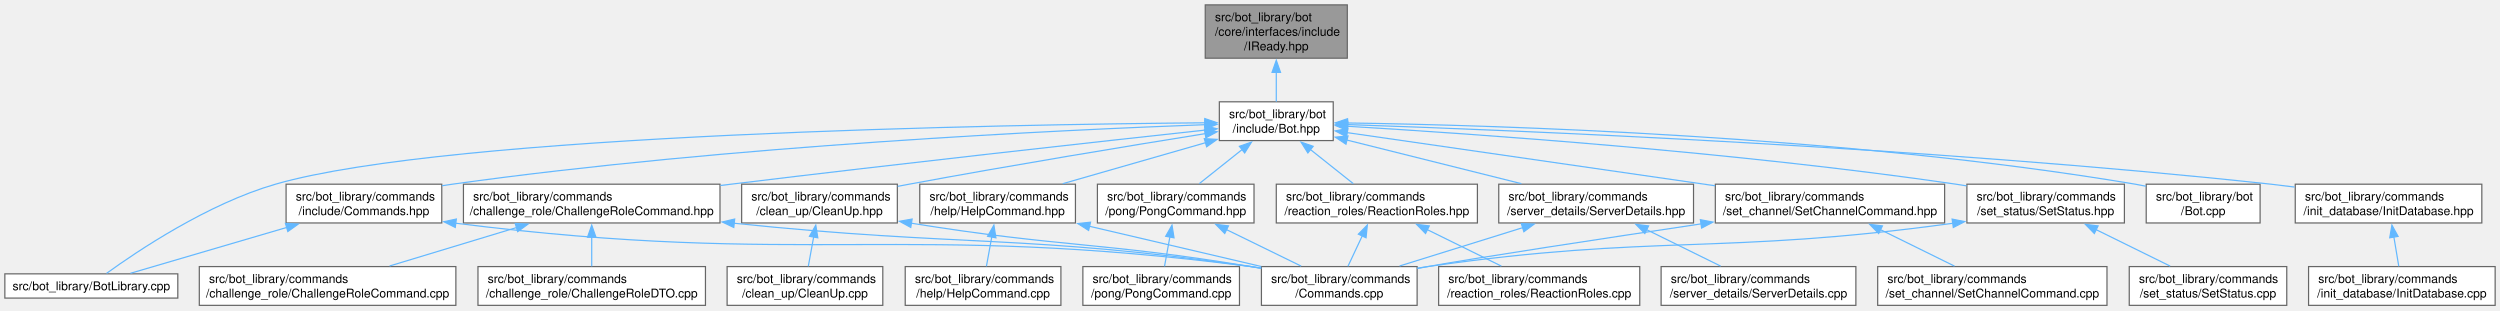
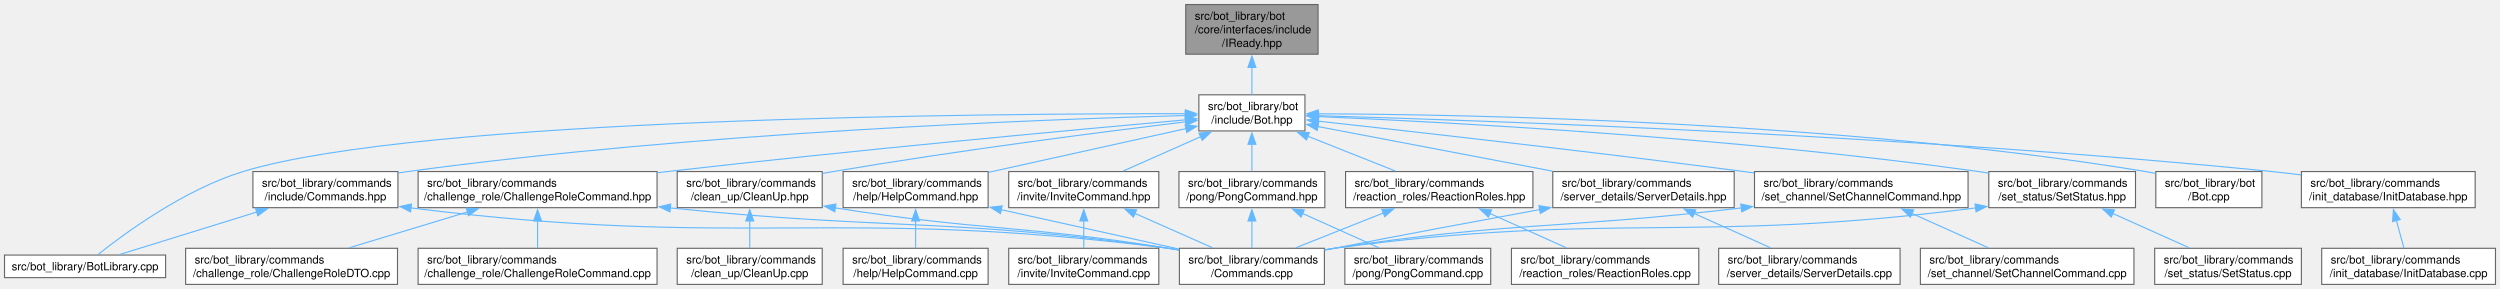
- <svg xmlns="http://www.w3.org/2000/svg" xmlns:xlink="http://www.w3.org/1999/xlink" width="2063pt" height="256pt" viewBox="0.00 0.00 2063.38 256.00">
+ <svg xmlns="http://www.w3.org/2000/svg" xmlns:xlink="http://www.w3.org/1999/xlink" width="2215pt" height="256pt" viewBox="0.00 0.00 2215.38 256.00">
  <g id="graph0" class="graph" transform="scale(1 1) rotate(0) translate(4 252)">
    <g id="Node000001" class="node">
      <g id="a_Node000001">
        <a xlink:title=" ">
-           <polygon fill="#999999" stroke="#666666" points="1108,-248 990.75,-248 990.75,-204 1108,-204 1108,-248" />
-           <text text-anchor="start" x="998.75" y="-234.5" font-family="Helvetica,sans-Serif" font-size="10.00">src/bot_library/bot</text>
-           <text text-anchor="start" x="998.75" y="-222.5" font-family="Helvetica,sans-Serif" font-size="10.00">/core/interfaces/include</text>
-           <text text-anchor="middle" x="1049.38" y="-210.5" font-family="Helvetica,sans-Serif" font-size="10.00">/IReady.hpp</text>
+           <polygon fill="#999999" stroke="#666666" points="1164,-248 1046.75,-248 1046.75,-204 1164,-204 1164,-248" />
+           <text text-anchor="start" x="1054.75" y="-234.5" font-family="Helvetica,sans-Serif" font-size="10.00">src/bot_library/bot</text>
+           <text text-anchor="start" x="1054.75" y="-222.5" font-family="Helvetica,sans-Serif" font-size="10.00">/core/interfaces/include</text>
+           <text text-anchor="middle" x="1105.38" y="-210.5" font-family="Helvetica,sans-Serif" font-size="10.00">/IReady.hpp</text>
        </a>
      </g>
    </g>
    <g id="Node000002" class="node">
      <g id="a_Node000002">
        <a xlink:href="Bot_8hpp.html" target="_top" xlink:title=" ">
-           <polygon fill="white" stroke="#666666" points="1096.38,-168 1002.38,-168 1002.38,-136 1096.38,-136 1096.38,-168" />
-           <text text-anchor="start" x="1010.38" y="-154.5" font-family="Helvetica,sans-Serif" font-size="10.00">src/bot_library/bot</text>
-           <text text-anchor="middle" x="1049.38" y="-142.5" font-family="Helvetica,sans-Serif" font-size="10.00">/include/Bot.hpp</text>
+           <polygon fill="white" stroke="#666666" points="1152.38,-168 1058.38,-168 1058.38,-136 1152.38,-136 1152.38,-168" />
+           <text text-anchor="start" x="1066.38" y="-154.5" font-family="Helvetica,sans-Serif" font-size="10.00">src/bot_library/bot</text>
+           <text text-anchor="middle" x="1105.38" y="-142.5" font-family="Helvetica,sans-Serif" font-size="10.00">/include/Bot.hpp</text>
        </a>
      </g>
    </g>
    <g id="edge1_Node000001_Node000002" class="edge">
      <g id="a_edge1_Node000001_Node000002">
        <a xlink:title=" ">
-           <path fill="none" stroke="#63b8ff" d="M1049.38,-192.53C1049.38,-184.02 1049.38,-175.24 1049.38,-168.13" />
-           <polygon fill="#63b8ff" stroke="#63b8ff" points="1045.88,-192.27 1049.38,-202.27 1052.88,-192.27 1045.88,-192.27" />
+           <path fill="none" stroke="#63b8ff" d="M1105.38,-192.53C1105.38,-184.02 1105.38,-175.24 1105.38,-168.13" />
+           <polygon fill="#63b8ff" stroke="#63b8ff" points="1101.88,-192.27 1105.38,-202.27 1108.88,-192.27 1101.88,-192.27" />
        </a>
      </g>
    </g>
    <g id="Node000003" class="node">
      <g id="a_Node000003">
        <a xlink:href="BotLibrary_8cpp.html" target="_top" xlink:title=" ">
          <polygon fill="white" stroke="#666666" points="142.75,-26 0,-26 0,-6 142.75,-6 142.75,-26" />
          <text text-anchor="middle" x="71.38" y="-12.5" font-family="Helvetica,sans-Serif" font-size="10.00">src/bot_library/BotLibrary.cpp</text>
        </a>
      </g>
    </g>
    <g id="edge2_Node000002_Node000003" class="edge">
      <g id="a_edge2_Node000002_Node000003">
        <a xlink:title=" ">
-           <path fill="none" stroke="#63b8ff" d="M990.62,-150.68C826.82,-149.27 367.63,-141.6 223.38,-100 167.33,-83.84 108.94,-44.51 83.94,-26.4" />
-           <polygon fill="#63b8ff" stroke="#63b8ff" points="990.36,-154.18 1000.39,-150.76 990.41,-147.18 990.36,-154.18" />
+           <path fill="none" stroke="#63b8ff" d="M1046.52,-151.26C873.39,-151.47 368.18,-147.83 211.38,-100 158.94,-84.01 105.58,-44.59 82.81,-26.43" />
+           <polygon fill="#63b8ff" stroke="#63b8ff" points="1046.41,-154.76 1056.41,-151.25 1046.4,-147.76 1046.41,-154.76" />
        </a>
      </g>
    </g>
    <g id="Node000004" class="node">
      <g id="a_Node000004">
        <a xlink:href="Bot_8cpp.html" target="_top" xlink:title=" ">
-           <polygon fill="white" stroke="#666666" points="1861.38,-100 1767.38,-100 1767.38,-68 1861.38,-68 1861.38,-100" />
-           <text text-anchor="start" x="1775.38" y="-86.5" font-family="Helvetica,sans-Serif" font-size="10.00">src/bot_library/bot</text>
-           <text text-anchor="middle" x="1814.38" y="-74.5" font-family="Helvetica,sans-Serif" font-size="10.00">/Bot.cpp</text>
+           <polygon fill="white" stroke="#666666" points="2000.38,-100 1906.38,-100 1906.38,-68 2000.38,-68 2000.38,-100" />
+           <text text-anchor="start" x="1914.38" y="-86.5" font-family="Helvetica,sans-Serif" font-size="10.00">src/bot_library/bot</text>
+           <text text-anchor="middle" x="1953.38" y="-74.5" font-family="Helvetica,sans-Serif" font-size="10.00">/Bot.cpp</text>
        </a>
      </g>
    </g>
    <g id="edge3_Node000002_Node000004" class="edge">
      <g id="a_edge3_Node000002_Node000004">
        <a xlink:title=" ">
-           <path fill="none" stroke="#63b8ff" d="M1107.88,-150.54C1229.74,-148.75 1519.35,-140.23 1758.38,-100 1761.25,-99.52 1764.2,-98.95 1767.16,-98.32" />
-           <polygon fill="#63b8ff" stroke="#63b8ff" points="1108.08,-147.03 1098.13,-150.67 1108.18,-154.03 1108.08,-147.03" />
+           <path fill="none" stroke="#63b8ff" d="M1164,-151.16C1295.93,-150.68 1625.84,-144.66 1897.38,-100 1900.26,-99.53 1903.2,-98.97 1906.16,-98.35" />
+           <polygon fill="#63b8ff" stroke="#63b8ff" points="1164.11,-147.66 1154.12,-151.19 1164.13,-154.66 1164.11,-147.66" />
        </a>
      </g>
    </g>
    <g id="Node000005" class="node">
      <g id="a_Node000005">
        <a xlink:href="ChallengeRoleCommand_8hpp.html" target="_top" xlink:title=" ">
-           <polygon fill="white" stroke="#666666" points="590.25,-100 378.5,-100 378.5,-68 590.25,-68 590.25,-100" />
-           <text text-anchor="start" x="386.5" y="-86.5" font-family="Helvetica,sans-Serif" font-size="10.00">src/bot_library/commands</text>
-           <text text-anchor="middle" x="484.38" y="-74.5" font-family="Helvetica,sans-Serif" font-size="10.00">/challenge_role/ChallengeRoleCommand.hpp</text>
+           <polygon fill="white" stroke="#666666" points="578.25,-100 366.5,-100 366.5,-68 578.25,-68 578.25,-100" />
+           <text text-anchor="start" x="374.5" y="-86.5" font-family="Helvetica,sans-Serif" font-size="10.00">src/bot_library/commands</text>
+           <text text-anchor="middle" x="472.38" y="-74.5" font-family="Helvetica,sans-Serif" font-size="10.00">/challenge_role/ChallengeRoleCommand.hpp</text>
        </a>
      </g>
    </g>
    <g id="edge4_Node000002_Node000005" class="edge">
      <g id="a_edge4_Node000002_Node000005">
        <a xlink:title=" ">
-           <path fill="none" stroke="#63b8ff" d="M990.71,-144.67C904.78,-135.33 739.66,-117.1 599.38,-100 596.48,-99.65 593.54,-99.29 590.57,-98.92" />
-           <polygon fill="#63b8ff" stroke="#63b8ff" points="990.23,-148.14 1000.54,-145.74 990.98,-141.18 990.23,-148.14" />
+           <path fill="none" stroke="#63b8ff" d="M1046.99,-145.86C951,-137.27 753.88,-119.05 587.38,-100 584.47,-99.67 581.53,-99.33 578.57,-98.98" />
+           <polygon fill="#63b8ff" stroke="#63b8ff" points="1046.4,-149.32 1056.68,-146.72 1047.03,-142.35 1046.4,-149.32" />
        </a>
      </g>
    </g>
    <g id="Node000009" class="node">
      <g id="a_Node000009">
        <a xlink:href="CleanUp_8hpp.html" target="_top" xlink:title=" ">
-           <polygon fill="white" stroke="#666666" points="736.62,-100 608.12,-100 608.12,-68 736.62,-68 736.62,-100" />
-           <text text-anchor="start" x="616.12" y="-86.5" font-family="Helvetica,sans-Serif" font-size="10.00">src/bot_library/commands</text>
-           <text text-anchor="middle" x="672.38" y="-74.5" font-family="Helvetica,sans-Serif" font-size="10.00">/clean_up/CleanUp.hpp</text>
+           <polygon fill="white" stroke="#666666" points="724.62,-100 596.12,-100 596.12,-68 724.62,-68 724.62,-100" />
+           <text text-anchor="start" x="604.12" y="-86.5" font-family="Helvetica,sans-Serif" font-size="10.00">src/bot_library/commands</text>
+           <text text-anchor="middle" x="660.38" y="-74.5" font-family="Helvetica,sans-Serif" font-size="10.00">/clean_up/CleanUp.hpp</text>
        </a>
      </g>
    </g>
    <g id="edge8_Node000002_Node000009" class="edge">
      <g id="a_edge8_Node000002_Node000009">
        <a xlink:title=" ">
-           <path fill="none" stroke="#63b8ff" d="M990.72,-141.72C929.61,-131.91 831.13,-115.72 746.38,-100 743.28,-99.43 740.12,-98.83 736.92,-98.22" />
-           <polygon fill="#63b8ff" stroke="#63b8ff" points="990.13,-145.17 1000.56,-143.3 991.24,-138.26 990.13,-145.17" />
+           <path fill="none" stroke="#63b8ff" d="M1046.82,-144.11C973.55,-135.23 844.35,-118.69 734.38,-100 731.27,-99.47 728.1,-98.91 724.9,-98.33" />
+           <polygon fill="#63b8ff" stroke="#63b8ff" points="1046.23,-147.57 1056.58,-145.29 1047.07,-140.62 1046.23,-147.57" />
        </a>
      </g>
    </g>
    <g id="Node000011" class="node">
      <g id="a_Node000011">
        <a xlink:href="HelpCommand_8hpp.html" target="_top" xlink:title=" ">
-           <polygon fill="white" stroke="#666666" points="883.62,-100 755.12,-100 755.12,-68 883.62,-68 883.62,-100" />
-           <text text-anchor="start" x="763.12" y="-86.5" font-family="Helvetica,sans-Serif" font-size="10.00">src/bot_library/commands</text>
-           <text text-anchor="middle" x="819.38" y="-74.5" font-family="Helvetica,sans-Serif" font-size="10.00">/help/HelpCommand.hpp</text>
+           <polygon fill="white" stroke="#666666" points="871.62,-100 743.12,-100 743.12,-68 871.62,-68 871.62,-100" />
+           <text text-anchor="start" x="751.12" y="-86.5" font-family="Helvetica,sans-Serif" font-size="10.00">src/bot_library/commands</text>
+           <text text-anchor="middle" x="807.38" y="-74.5" font-family="Helvetica,sans-Serif" font-size="10.00">/help/HelpCommand.hpp</text>
        </a>
      </g>
    </g>
    <g id="edge11_Node000002_Node000011" class="edge">
      <g id="a_edge11_Node000002_Node000011">
        <a xlink:title=" ">
-           <path fill="none" stroke="#63b8ff" d="M991.09,-134.27C954.82,-123.87 908.52,-110.58 873.14,-100.43" />
-           <polygon fill="#63b8ff" stroke="#63b8ff" points="989.97,-137.59 1000.54,-136.99 991.9,-130.86 989.97,-137.59" />
+           <path fill="none" stroke="#63b8ff" d="M1047.14,-138.1C996.84,-126.96 924.23,-110.88 872.11,-99.34" />
+           <polygon fill="#63b8ff" stroke="#63b8ff" points="1046.16,-141.47 1056.68,-140.21 1047.67,-134.64 1046.16,-141.47" />
        </a>
      </g>
    </g>
    <g id="Node000013" class="node">
      <g id="a_Node000013">
        <a xlink:href="Commands_8hpp.html" target="_top" xlink:title=" ">
-           <polygon fill="white" stroke="#666666" points="360.62,-100 232.12,-100 232.12,-68 360.62,-68 360.62,-100" />
-           <text text-anchor="start" x="240.12" y="-86.5" font-family="Helvetica,sans-Serif" font-size="10.00">src/bot_library/commands</text>
-           <text text-anchor="middle" x="296.38" y="-74.5" font-family="Helvetica,sans-Serif" font-size="10.00">/include/Commands.hpp</text>
+           <polygon fill="white" stroke="#666666" points="348.62,-100 220.12,-100 220.12,-68 348.62,-68 348.62,-100" />
+           <text text-anchor="start" x="228.12" y="-86.5" font-family="Helvetica,sans-Serif" font-size="10.00">src/bot_library/commands</text>
+           <text text-anchor="middle" x="284.38" y="-74.5" font-family="Helvetica,sans-Serif" font-size="10.00">/include/Commands.hpp</text>
        </a>
      </g>
    </g>
    <g id="edge14_Node000002_Node000013" class="edge">
      <g id="a_edge14_Node000002_Node000013">
        <a xlink:title=" ">
-           <path fill="none" stroke="#63b8ff" d="M990.9,-149.13C872.9,-144.81 598.02,-131.93 369.38,-100 366.56,-99.61 363.68,-99.17 360.78,-98.7" />
-           <polygon fill="#63b8ff" stroke="#63b8ff" points="990.53,-152.62 1000.65,-149.48 990.78,-145.63 990.53,-152.62" />
+           <path fill="none" stroke="#63b8ff" d="M1046.57,-149.68C920,-146.25 612.51,-134.75 357.38,-100 354.55,-99.62 351.68,-99.19 348.78,-98.72" />
+           <polygon fill="#63b8ff" stroke="#63b8ff" points="1046.29,-153.17 1056.38,-149.94 1046.48,-146.18 1046.29,-153.17" />
        </a>
      </g>
    </g>
    <g id="Node000014" class="node">
      <g id="a_Node000014">
        <a xlink:href="InitDatabase_8hpp.html" target="_top" xlink:title=" ">
-           <polygon fill="white" stroke="#666666" points="2044.38,-100 1890.38,-100 1890.38,-68 2044.38,-68 2044.38,-100" />
-           <text text-anchor="start" x="1898.38" y="-86.5" font-family="Helvetica,sans-Serif" font-size="10.00">src/bot_library/commands</text>
-           <text text-anchor="middle" x="1967.38" y="-74.5" font-family="Helvetica,sans-Serif" font-size="10.00">/init_database/InitDatabase.hpp</text>
+           <polygon fill="white" stroke="#666666" points="2189.38,-100 2035.38,-100 2035.38,-68 2189.38,-68 2189.38,-100" />
+           <text text-anchor="start" x="2043.38" y="-86.5" font-family="Helvetica,sans-Serif" font-size="10.00">src/bot_library/commands</text>
+           <text text-anchor="middle" x="2112.38" y="-74.5" font-family="Helvetica,sans-Serif" font-size="10.00">/init_database/InitDatabase.hpp</text>
        </a>
      </g>
    </g>
    <g id="edge17_Node000002_Node000014" class="edge">
      <g id="a_edge17_Node000002_Node000014">
        <a xlink:title=" ">
-           <path fill="none" stroke="#63b8ff" d="M1107.96,-149.2C1242.82,-144.65 1585.49,-130.81 1870.38,-100 1876.73,-99.31 1883.3,-98.51 1889.89,-97.63" />
-           <polygon fill="#63b8ff" stroke="#63b8ff" points="1108.1,-145.69 1098.22,-149.52 1108.33,-152.69 1108.1,-145.69" />
+           <path fill="none" stroke="#63b8ff" d="M1163.71,-149.49C1307.63,-145.39 1691.12,-132.09 2009.38,-100 2017.74,-99.16 2026.46,-98.13 2035.13,-97" />
+           <polygon fill="#63b8ff" stroke="#63b8ff" points="1163.96,-145.98 1154.06,-149.76 1164.15,-152.98 1163.96,-145.98" />
        </a>
      </g>
    </g>
    <g id="Node000016" class="node">
      <g id="a_Node000016">
-         <a xlink:href="PongCommand_8hpp.html" target="_top" xlink:title=" ">
-           <polygon fill="white" stroke="#666666" points="1031,-100 901.75,-100 901.75,-68 1031,-68 1031,-100" />
-           <text text-anchor="start" x="909.75" y="-86.5" font-family="Helvetica,sans-Serif" font-size="10.00">src/bot_library/commands</text>
-           <text text-anchor="middle" x="966.38" y="-74.5" font-family="Helvetica,sans-Serif" font-size="10.00">/pong/PongCommand.hpp</text>
+         <a xlink:href="InviteCommand_8hpp.html" target="_top" xlink:title=" ">
+           <polygon fill="white" stroke="#666666" points="1022.88,-100 889.88,-100 889.88,-68 1022.88,-68 1022.88,-100" />
+           <text text-anchor="start" x="897.88" y="-86.5" font-family="Helvetica,sans-Serif" font-size="10.00">src/bot_library/commands</text>
+           <text text-anchor="middle" x="956.38" y="-74.5" font-family="Helvetica,sans-Serif" font-size="10.00">/invite/InviteCommand.hpp</text>
        </a>
      </g>
    </g>
    <g id="edge19_Node000002_Node000016" class="edge">
      <g id="a_edge19_Node000002_Node000016">
        <a xlink:title=" ">
-           <path fill="none" stroke="#63b8ff" d="M1021.2,-128.6C1009.56,-119.34 996.34,-108.83 985.81,-100.45" />
-           <polygon fill="#63b8ff" stroke="#63b8ff" points="1018.93,-131.27 1028.94,-134.75 1023.29,-125.79 1018.93,-131.27" />
+           <path fill="none" stroke="#63b8ff" d="M1059.98,-130.89C1037.92,-121.12 1011.83,-109.56 991.35,-100.49" />
+           <polygon fill="#63b8ff" stroke="#63b8ff" points="1058.5,-134.06 1069.06,-134.91 1061.33,-127.66 1058.5,-134.06" />
        </a>
      </g>
    </g>
    <g id="Node000018" class="node">
      <g id="a_Node000018">
-         <a xlink:href="ReactionRoles_8hpp.html" target="_top" xlink:title=" ">
-           <polygon fill="white" stroke="#666666" points="1215.38,-100 1049.38,-100 1049.38,-68 1215.38,-68 1215.38,-100" />
-           <text text-anchor="start" x="1057.38" y="-86.5" font-family="Helvetica,sans-Serif" font-size="10.00">src/bot_library/commands</text>
-           <text text-anchor="middle" x="1132.38" y="-74.5" font-family="Helvetica,sans-Serif" font-size="10.00">/reaction_roles/ReactionRoles.hpp</text>
+         <a xlink:href="PongCommand_8hpp.html" target="_top" xlink:title=" ">
+           <polygon fill="white" stroke="#666666" points="1170,-100 1040.75,-100 1040.75,-68 1170,-68 1170,-100" />
+           <text text-anchor="start" x="1048.75" y="-86.5" font-family="Helvetica,sans-Serif" font-size="10.00">src/bot_library/commands</text>
+           <text text-anchor="middle" x="1105.38" y="-74.5" font-family="Helvetica,sans-Serif" font-size="10.00">/pong/PongCommand.hpp</text>
        </a>
      </g>
    </g>
    <g id="edge22_Node000002_Node000018" class="edge">
      <g id="a_edge22_Node000002_Node000018">
        <a xlink:title=" ">
-           <path fill="none" stroke="#63b8ff" d="M1077.55,-128.6C1089.19,-119.34 1102.41,-108.83 1112.94,-100.45" />
-           <polygon fill="#63b8ff" stroke="#63b8ff" points="1075.46,-125.79 1069.81,-134.75 1079.82,-131.27 1075.46,-125.79" />
+           <path fill="none" stroke="#63b8ff" d="M1105.38,-124.31C1105.38,-116.12 1105.38,-107.38 1105.38,-100.22" />
+           <polygon fill="#63b8ff" stroke="#63b8ff" points="1101.88,-124.18 1105.38,-134.18 1108.88,-124.18 1101.88,-124.18" />
        </a>
      </g>
    </g>
    <g id="Node000020" class="node">
      <g id="a_Node000020">
-         <a xlink:href="ServerDetails_8hpp.html" target="_top" xlink:title=" ">
-           <polygon fill="white" stroke="#666666" points="1393.75,-100 1233,-100 1233,-68 1393.75,-68 1393.75,-100" />
-           <text text-anchor="start" x="1241" y="-86.5" font-family="Helvetica,sans-Serif" font-size="10.00">src/bot_library/commands</text>
-           <text text-anchor="middle" x="1313.38" y="-74.5" font-family="Helvetica,sans-Serif" font-size="10.00">/server_details/ServerDetails.hpp</text>
+         <a xlink:href="ReactionRoles_8hpp.html" target="_top" xlink:title=" ">
+           <polygon fill="white" stroke="#666666" points="1354.38,-100 1188.38,-100 1188.38,-68 1354.38,-68 1354.38,-100" />
+           <text text-anchor="start" x="1196.38" y="-86.5" font-family="Helvetica,sans-Serif" font-size="10.00">src/bot_library/commands</text>
+           <text text-anchor="middle" x="1271.38" y="-74.5" font-family="Helvetica,sans-Serif" font-size="10.00">/reaction_roles/ReactionRoles.hpp</text>
        </a>
      </g>
    </g>
    <g id="edge25_Node000002_Node000020" class="edge">
      <g id="a_edge25_Node000002_Node000020">
        <a xlink:title=" ">
-           <path fill="none" stroke="#63b8ff" d="M1107.64,-136.43C1150.34,-125.76 1208.19,-111.3 1251.68,-100.42" />
-           <polygon fill="#63b8ff" stroke="#63b8ff" points="1106.89,-133.01 1098.04,-138.83 1108.59,-139.8 1106.89,-133.01" />
+           <path fill="none" stroke="#63b8ff" d="M1154.95,-131.29C1179.73,-121.44 1209.28,-109.69 1232.41,-100.49" />
+           <polygon fill="#63b8ff" stroke="#63b8ff" points="1153.7,-128.02 1145.7,-134.97 1156.29,-134.52 1153.7,-128.02" />
        </a>
      </g>
    </g>
    <g id="Node000022" class="node">
      <g id="a_Node000022">
-         <a xlink:href="SetChannelCommand_8hpp.html" target="_top" xlink:title=" ">
-           <polygon fill="white" stroke="#666666" points="1601,-100 1411.75,-100 1411.75,-68 1601,-68 1601,-100" />
-           <text text-anchor="start" x="1419.75" y="-86.5" font-family="Helvetica,sans-Serif" font-size="10.00">src/bot_library/commands</text>
-           <text text-anchor="middle" x="1506.38" y="-74.5" font-family="Helvetica,sans-Serif" font-size="10.00">/set_channel/SetChannelCommand.hpp</text>
+         <a xlink:href="ServerDetails_8hpp.html" target="_top" xlink:title=" ">
+           <polygon fill="white" stroke="#666666" points="1532.75,-100 1372,-100 1372,-68 1532.75,-68 1532.75,-100" />
+           <text text-anchor="start" x="1380" y="-86.5" font-family="Helvetica,sans-Serif" font-size="10.00">src/bot_library/commands</text>
+           <text text-anchor="middle" x="1452.38" y="-74.5" font-family="Helvetica,sans-Serif" font-size="10.00">/server_details/ServerDetails.hpp</text>
        </a>
      </g>
    </g>
    <g id="edge28_Node000002_Node000022" class="edge">
      <g id="a_edge28_Node000002_Node000022">
        <a xlink:title=" ">
-           <path fill="none" stroke="#63b8ff" d="M1107.89,-142.55C1184.59,-131.47 1320.07,-111.91 1411.52,-98.7" />
-           <polygon fill="#63b8ff" stroke="#63b8ff" points="1107.46,-139.08 1098.06,-143.97 1108.46,-146 1107.46,-139.08" />
+           <path fill="none" stroke="#63b8ff" d="M1163.52,-139.94C1220.53,-129.1 1307.95,-112.47 1371.68,-100.35" />
+           <polygon fill="#63b8ff" stroke="#63b8ff" points="1163.19,-136.44 1154.02,-141.75 1164.5,-143.32 1163.19,-136.44" />
        </a>
      </g>
    </g>
    <g id="Node000024" class="node">
      <g id="a_Node000024">
-         <a xlink:href="SetStatus_8hpp.html" target="_top" xlink:title=" ">
-           <polygon fill="white" stroke="#666666" points="1749.38,-100 1619.38,-100 1619.38,-68 1749.38,-68 1749.38,-100" />
-           <text text-anchor="start" x="1627.38" y="-86.5" font-family="Helvetica,sans-Serif" font-size="10.00">src/bot_library/commands</text>
-           <text text-anchor="middle" x="1684.38" y="-74.5" font-family="Helvetica,sans-Serif" font-size="10.00">/set_status/SetStatus.hpp</text>
+         <a xlink:href="SetChannelCommand_8hpp.html" target="_top" xlink:title=" ">
+           <polygon fill="white" stroke="#666666" points="1740,-100 1550.75,-100 1550.75,-68 1740,-68 1740,-100" />
+           <text text-anchor="start" x="1558.75" y="-86.5" font-family="Helvetica,sans-Serif" font-size="10.00">src/bot_library/commands</text>
+           <text text-anchor="middle" x="1645.38" y="-74.5" font-family="Helvetica,sans-Serif" font-size="10.00">/set_channel/SetChannelCommand.hpp</text>
        </a>
      </g>
    </g>
    <g id="edge31_Node000002_Node000024" class="edge">
      <g id="a_edge31_Node000002_Node000024">
        <a xlink:title=" ">
-           <path fill="none" stroke="#63b8ff" d="M1108.19,-147.78C1210.61,-141.69 1428.22,-126.66 1610.38,-100 1613.23,-99.58 1616.14,-99.13 1619.07,-98.64" />
-           <polygon fill="#63b8ff" stroke="#63b8ff" points="1108.15,-144.27 1098.38,-148.35 1108.56,-151.26 1108.15,-144.27" />
+           <path fill="none" stroke="#63b8ff" d="M1164.17,-144.63C1247.98,-135.43 1406.59,-117.6 1541.38,-100 1544.36,-99.61 1547.39,-99.21 1550.45,-98.8" />
+           <polygon fill="#63b8ff" stroke="#63b8ff" points="1163.91,-141.14 1154.35,-145.7 1164.67,-148.09 1163.91,-141.14" />
+         </a>
+       </g>
+     </g>
+     <g id="Node000026" class="node">
+       <g id="a_Node000026">
+         <a xlink:href="SetStatus_8hpp.html" target="_top" xlink:title=" ">
+           <polygon fill="white" stroke="#666666" points="1888.38,-100 1758.38,-100 1758.38,-68 1888.38,-68 1888.38,-100" />
+           <text text-anchor="start" x="1766.38" y="-86.5" font-family="Helvetica,sans-Serif" font-size="10.00">src/bot_library/commands</text>
+           <text text-anchor="middle" x="1823.38" y="-74.5" font-family="Helvetica,sans-Serif" font-size="10.00">/set_status/SetStatus.hpp</text>
+         </a>
+       </g>
+     </g>
+     <g id="edge34_Node000002_Node000026" class="edge">
+       <g id="a_edge34_Node000002_Node000026">
+         <a xlink:title=" ">
+           <path fill="none" stroke="#63b8ff" d="M1164.03,-148.73C1277.52,-143.82 1534.89,-130.12 1749.38,-100 1752.23,-99.6 1755.14,-99.16 1758.08,-98.68" />
+           <polygon fill="#63b8ff" stroke="#63b8ff" points="1164.21,-145.22 1154.37,-149.14 1164.51,-152.21 1164.21,-145.22" />
        </a>
      </g>
    </g>
    <g id="Node000006" class="node">
      <g id="a_Node000006">
        <a xlink:href="Commands_8cpp.html" target="_top" xlink:title=" ">
-           <polygon fill="white" stroke="#666666" points="1165.62,-32 1037.12,-32 1037.12,0 1165.62,0 1165.62,-32" />
-           <text text-anchor="start" x="1045.12" y="-18.5" font-family="Helvetica,sans-Serif" font-size="10.00">src/bot_library/commands</text>
-           <text text-anchor="middle" x="1101.38" y="-6.5" font-family="Helvetica,sans-Serif" font-size="10.00">/Commands.cpp</text>
+           <polygon fill="white" stroke="#666666" points="1169.62,-32 1041.12,-32 1041.12,0 1169.62,0 1169.62,-32" />
+           <text text-anchor="start" x="1049.12" y="-18.5" font-family="Helvetica,sans-Serif" font-size="10.00">src/bot_library/commands</text>
+           <text text-anchor="middle" x="1105.38" y="-6.5" font-family="Helvetica,sans-Serif" font-size="10.00">/Commands.cpp</text>
        </a>
      </g>
    </g>
    <g id="edge5_Node000005_Node000006" class="edge">
      <g id="a_edge5_Node000005_Node000006">
        <a xlink:title=" ">
-           <path fill="none" stroke="#63b8ff" d="M601.77,-67.78C791.55,-48.05 842.6,-58.78 1028.38,-32 1031.19,-31.59 1034.06,-31.15 1036.96,-30.67" />
-           <polygon fill="#63b8ff" stroke="#63b8ff" points="601.64,-64.28 592.07,-68.81 602.38,-71.24 601.64,-64.28" />
+           <path fill="none" stroke="#63b8ff" d="M589.85,-67.78C786.2,-47.64 838.98,-59.2 1031.38,-32 1034.49,-31.56 1037.67,-31.07 1040.88,-30.54" />
+           <polygon fill="#63b8ff" stroke="#63b8ff" points="589.65,-64.28 580.06,-68.8 590.37,-71.25 589.65,-64.28" />
        </a>
      </g>
    </g>
    <g id="Node000007" class="node">
      <g id="a_Node000007">
        <a xlink:href="ChallengeRoleCommand_8cpp.html" target="_top" xlink:title=" ">
-           <polygon fill="white" stroke="#666666" points="372.25,-32 160.5,-32 160.5,0 372.25,0 372.25,-32" />
-           <text text-anchor="start" x="168.5" y="-18.5" font-family="Helvetica,sans-Serif" font-size="10.00">src/bot_library/commands</text>
-           <text text-anchor="middle" x="266.38" y="-6.5" font-family="Helvetica,sans-Serif" font-size="10.00">/challenge_role/ChallengeRoleCommand.cpp</text>
+           <polygon fill="white" stroke="#666666" points="578.25,-32 366.5,-32 366.5,0 578.25,0 578.25,-32" />
+           <text text-anchor="start" x="374.5" y="-18.5" font-family="Helvetica,sans-Serif" font-size="10.00">src/bot_library/commands</text>
+           <text text-anchor="middle" x="472.38" y="-6.5" font-family="Helvetica,sans-Serif" font-size="10.00">/challenge_role/ChallengeRoleCommand.cpp</text>
        </a>
      </g>
    </g>
    <g id="edge6_Node000005_Node000007" class="edge">
      <g id="a_edge6_Node000005_Node000007">
        <a xlink:title=" ">
-           <path fill="none" stroke="#63b8ff" d="M422.32,-64.21C389.18,-54.18 348.87,-41.98 317.54,-32.49" />
-           <polygon fill="#63b8ff" stroke="#63b8ff" points="421.23,-67.54 431.82,-67.09 423.26,-60.84 421.23,-67.54" />
+           <path fill="none" stroke="#63b8ff" d="M472.38,-56.31C472.38,-48.12 472.38,-39.38 472.38,-32.22" />
+           <polygon fill="#63b8ff" stroke="#63b8ff" points="468.88,-56.18 472.38,-66.18 475.88,-56.18 468.88,-56.18" />
        </a>
      </g>
    </g>
    <g id="Node000008" class="node">
      <g id="a_Node000008">
        <a xlink:href="ChallengeRoleDTO_8cpp.html" target="_top" xlink:title=" ">
-           <polygon fill="white" stroke="#666666" points="578.25,-32 390.5,-32 390.5,0 578.25,0 578.25,-32" />
-           <text text-anchor="start" x="398.5" y="-18.5" font-family="Helvetica,sans-Serif" font-size="10.00">src/bot_library/commands</text>
-           <text text-anchor="middle" x="484.38" y="-6.5" font-family="Helvetica,sans-Serif" font-size="10.00">/challenge_role/ChallengeRoleDTO.cpp</text>
+           <polygon fill="white" stroke="#666666" points="348.25,-32 160.5,-32 160.5,0 348.25,0 348.25,-32" />
+           <text text-anchor="start" x="168.5" y="-18.5" font-family="Helvetica,sans-Serif" font-size="10.00">src/bot_library/commands</text>
+           <text text-anchor="middle" x="254.38" y="-6.5" font-family="Helvetica,sans-Serif" font-size="10.00">/challenge_role/ChallengeRoleDTO.cpp</text>
        </a>
      </g>
    </g>
    <g id="edge7_Node000005_Node000008" class="edge">
      <g id="a_edge7_Node000005_Node000008">
        <a xlink:title=" ">
-           <path fill="none" stroke="#63b8ff" d="M484.38,-56.31C484.38,-48.12 484.38,-39.38 484.38,-32.22" />
-           <polygon fill="#63b8ff" stroke="#63b8ff" points="480.88,-56.18 484.38,-66.18 487.88,-56.18 480.88,-56.18" />
+           <path fill="none" stroke="#63b8ff" d="M410.32,-64.21C377.18,-54.18 336.87,-41.98 305.54,-32.49" />
+           <polygon fill="#63b8ff" stroke="#63b8ff" points="409.23,-67.54 419.82,-67.09 411.26,-60.84 409.23,-67.54" />
        </a>
      </g>
    </g>
    <g id="edge9_Node000009_Node000006" class="edge">
      <g id="a_edge9_Node000009_Node000006">
        <a xlink:title=" ">
-           <path fill="none" stroke="#63b8ff" d="M748.05,-67.81C872.97,-47.71 907.27,-52.14 1028.38,-32 1031.18,-31.53 1034.05,-31.04 1036.94,-30.52" />
-           <polygon fill="#63b8ff" stroke="#63b8ff" points="747.7,-64.32 738.39,-69.39 748.82,-71.23 747.7,-64.32" />
+           <path fill="none" stroke="#63b8ff" d="M736.2,-67.8C867.59,-47.11 903.7,-52.64 1031.38,-32 1034.48,-31.5 1037.65,-30.96 1040.86,-30.39" />
+           <polygon fill="#63b8ff" stroke="#63b8ff" points="735.71,-64.33 726.39,-69.37 736.82,-71.25 735.71,-64.33" />
        </a>
      </g>
    </g>
    <g id="Node000010" class="node">
      <g id="a_Node000010">
        <a xlink:href="CleanUp_8cpp.html" target="_top" xlink:title=" ">
          <polygon fill="white" stroke="#666666" points="724.62,-32 596.12,-32 596.12,0 724.62,0 724.62,-32" />
          <text text-anchor="start" x="604.12" y="-18.5" font-family="Helvetica,sans-Serif" font-size="10.00">src/bot_library/commands</text>
          <text text-anchor="middle" x="660.38" y="-6.5" font-family="Helvetica,sans-Serif" font-size="10.00">/clean_up/CleanUp.cpp</text>
        </a>
      </g>
    </g>
    <g id="edge10_Node000009_Node000010" class="edge">
      <g id="a_edge10_Node000009_Node000010">
        <a xlink:title=" ">
-           <path fill="none" stroke="#63b8ff" d="M667.58,-56.6C666.07,-48.32 664.46,-39.46 663.14,-32.22" />
-           <polygon fill="#63b8ff" stroke="#63b8ff" points="664.09,-56.99 669.32,-66.2 670.98,-55.74 664.09,-56.99" />
+           <path fill="none" stroke="#63b8ff" d="M660.38,-56.31C660.38,-48.12 660.38,-39.38 660.38,-32.22" />
+           <polygon fill="#63b8ff" stroke="#63b8ff" points="656.88,-56.18 660.38,-66.18 663.88,-56.18 656.88,-56.18" />
        </a>
      </g>
    </g>
    <g id="edge12_Node000011_Node000006" class="edge">
      <g id="a_edge12_Node000011_Node000006">
        <a xlink:title=" ">
-           <path fill="none" stroke="#63b8ff" d="M895.09,-65.28C939.41,-54.91 994.77,-41.95 1036.98,-32.07" />
-           <polygon fill="#63b8ff" stroke="#63b8ff" points="894.48,-61.83 885.55,-67.51 896.08,-68.64 894.48,-61.83" />
+           <path fill="none" stroke="#63b8ff" d="M883.15,-66.22C931.88,-55.43 994.5,-41.56 1040.84,-31.29" />
+           <polygon fill="#63b8ff" stroke="#63b8ff" points="882.52,-62.77 873.51,-68.35 884.03,-69.61 882.52,-62.77" />
        </a>
      </g>
    </g>
    <g id="Node000012" class="node">
      <g id="a_Node000012">
        <a xlink:href="HelpCommand_8cpp.html" target="_top" xlink:title=" ">
          <polygon fill="white" stroke="#666666" points="871.62,-32 743.12,-32 743.12,0 871.62,0 871.62,-32" />
          <text text-anchor="start" x="751.12" y="-18.5" font-family="Helvetica,sans-Serif" font-size="10.00">src/bot_library/commands</text>
          <text text-anchor="middle" x="807.38" y="-6.5" font-family="Helvetica,sans-Serif" font-size="10.00">/help/HelpCommand.cpp</text>
        </a>
      </g>
    </g>
    <g id="edge13_Node000011_Node000012" class="edge">
      <g id="a_edge13_Node000011_Node000012">
        <a xlink:title=" ">
-           <path fill="none" stroke="#63b8ff" d="M814.58,-56.6C813.07,-48.32 811.46,-39.46 810.14,-32.22" />
-           <polygon fill="#63b8ff" stroke="#63b8ff" points="811.09,-56.99 816.32,-66.2 817.98,-55.74 811.09,-56.99" />
+           <path fill="none" stroke="#63b8ff" d="M807.38,-56.31C807.38,-48.12 807.38,-39.38 807.38,-32.22" />
+           <polygon fill="#63b8ff" stroke="#63b8ff" points="803.88,-56.18 807.38,-66.18 810.88,-56.18 803.88,-56.18" />
        </a>
      </g>
    </g>
    <g id="edge15_Node000013_Node000003" class="edge">
      <g id="a_edge15_Node000013_Node000003">
        <a xlink:title=" ">
-           <path fill="none" stroke="#63b8ff" d="M232.63,-64.3C190.54,-51.96 137.16,-36.3 103.63,-26.46" />
-           <polygon fill="#63b8ff" stroke="#63b8ff" points="231.59,-67.64 242.17,-67.1 233.56,-60.93 231.59,-67.64" />
+           <path fill="none" stroke="#63b8ff" d="M223.52,-64.14C183.76,-51.82 133.52,-36.26 101.91,-26.46" />
+           <polygon fill="#63b8ff" stroke="#63b8ff" points="222.4,-67.46 232.99,-67.08 224.47,-60.77 222.4,-67.46" />
        </a>
      </g>
    </g>
    <g id="edge16_Node000013_Node000006" class="edge">
      <g id="a_edge16_Node000013_Node000006">
        <a xlink:title=" ">
-           <path fill="none" stroke="#63b8ff" d="M372.07,-67.79C662.27,-31.36 741.17,-69.14 1028.38,-32 1031.2,-31.63 1034.07,-31.22 1036.98,-30.77" />
-           <polygon fill="#63b8ff" stroke="#63b8ff" points="371.75,-64.3 362.28,-69.04 372.64,-71.24 371.75,-64.3" />
+           <path fill="none" stroke="#63b8ff" d="M359.88,-67.81C656.86,-30.67 737.43,-69.44 1031.38,-32 1034.5,-31.6 1037.68,-31.15 1040.89,-30.65" />
+           <polygon fill="#63b8ff" stroke="#63b8ff" points="359.75,-64.3 350.28,-69.03 360.64,-71.24 359.75,-64.3" />
        </a>
      </g>
    </g>
    <g id="Node000015" class="node">
      <g id="a_Node000015">
        <a xlink:href="InitDatabase_8cpp.html" target="_top" xlink:title=" ">
-           <polygon fill="white" stroke="#666666" points="2055.38,-32 1901.38,-32 1901.38,0 2055.38,0 2055.38,-32" />
-           <text text-anchor="start" x="1909.38" y="-18.5" font-family="Helvetica,sans-Serif" font-size="10.00">src/bot_library/commands</text>
-           <text text-anchor="middle" x="1978.38" y="-6.5" font-family="Helvetica,sans-Serif" font-size="10.00">/init_database/InitDatabase.cpp</text>
+           <polygon fill="white" stroke="#666666" points="2207.38,-32 2053.38,-32 2053.38,0 2207.38,0 2207.38,-32" />
+           <text text-anchor="start" x="2061.38" y="-18.5" font-family="Helvetica,sans-Serif" font-size="10.00">src/bot_library/commands</text>
+           <text text-anchor="middle" x="2130.38" y="-6.5" font-family="Helvetica,sans-Serif" font-size="10.00">/init_database/InitDatabase.cpp</text>
        </a>
      </g>
    </g>
    <g id="edge18_Node000014_Node000015" class="edge">
      <g id="a_edge18_Node000014_Node000015">
        <a xlink:title=" ">
-           <path fill="none" stroke="#63b8ff" d="M1971.77,-56.6C1973.16,-48.32 1974.63,-39.46 1975.84,-32.22" />
-           <polygon fill="#63b8ff" stroke="#63b8ff" points="1968.37,-55.76 1970.18,-66.2 1975.27,-56.91 1968.37,-55.76" />
+           <path fill="none" stroke="#63b8ff" d="M2119.57,-56.6C2121.83,-48.32 2124.25,-39.46 2126.22,-32.22" />
+           <polygon fill="#63b8ff" stroke="#63b8ff" points="2116.2,-55.66 2116.95,-66.23 2122.96,-57.51 2116.2,-55.66" />
        </a>
      </g>
    </g>
    <g id="edge20_Node000016_Node000006" class="edge">
      <g id="a_edge20_Node000016_Node000006">
        <a xlink:title=" ">
-           <path fill="none" stroke="#63b8ff" d="M1008.36,-62.47C1028.25,-52.75 1051.59,-41.34 1069.92,-32.38" />
-           <polygon fill="#63b8ff" stroke="#63b8ff" points="1006.83,-59.32 999.39,-66.86 1009.91,-65.61 1006.83,-59.32" />
+           <path fill="none" stroke="#63b8ff" d="M1001.77,-62.89C1023.83,-53.12 1049.92,-41.56 1070.4,-32.49" />
+           <polygon fill="#63b8ff" stroke="#63b8ff" points="1000.42,-59.66 992.69,-66.91 1003.25,-66.06 1000.42,-59.66" />
        </a>
      </g>
    </g>
    <g id="Node000017" class="node">
      <g id="a_Node000017">
-         <a xlink:href="PongCommand_8cpp.html" target="_top" xlink:title=" ">
-           <polygon fill="white" stroke="#666666" points="1019,-32 889.75,-32 889.75,0 1019,0 1019,-32" />
-           <text text-anchor="start" x="897.75" y="-18.5" font-family="Helvetica,sans-Serif" font-size="10.00">src/bot_library/commands</text>
-           <text text-anchor="middle" x="954.38" y="-6.5" font-family="Helvetica,sans-Serif" font-size="10.00">/pong/PongCommand.cpp</text>
+         <a xlink:href="InviteCommand_8cpp.html" target="_top" xlink:title=" ">
+           <polygon fill="white" stroke="#666666" points="1022.88,-32 889.88,-32 889.88,0 1022.88,0 1022.88,-32" />
+           <text text-anchor="start" x="897.88" y="-18.5" font-family="Helvetica,sans-Serif" font-size="10.00">src/bot_library/commands</text>
+           <text text-anchor="middle" x="956.38" y="-6.5" font-family="Helvetica,sans-Serif" font-size="10.00">/invite/InviteCommand.cpp</text>
        </a>
      </g>
    </g>
    <g id="edge21_Node000016_Node000017" class="edge">
      <g id="a_edge21_Node000016_Node000017">
        <a xlink:title=" ">
-           <path fill="none" stroke="#63b8ff" d="M961.58,-56.6C960.07,-48.32 958.46,-39.46 957.14,-32.22" />
-           <polygon fill="#63b8ff" stroke="#63b8ff" points="958.09,-56.99 963.32,-66.2 964.98,-55.74 958.09,-56.99" />
+           <path fill="none" stroke="#63b8ff" d="M956.38,-56.31C956.38,-48.12 956.38,-39.38 956.38,-32.22" />
+           <polygon fill="#63b8ff" stroke="#63b8ff" points="952.88,-56.18 956.38,-66.18 959.88,-56.18 952.88,-56.18" />
        </a>
      </g>
    </g>
    <g id="edge23_Node000018_Node000006" class="edge">
      <g id="a_edge23_Node000018_Node000006">
        <a xlink:title=" ">
-           <path fill="none" stroke="#63b8ff" d="M1120.38,-57.45C1116.37,-48.93 1112.04,-39.71 1108.53,-32.22" />
-           <polygon fill="#63b8ff" stroke="#63b8ff" points="1117.12,-58.76 1124.54,-66.32 1123.46,-55.78 1117.12,-58.76" />
+           <path fill="none" stroke="#63b8ff" d="M1105.38,-56.31C1105.38,-48.12 1105.38,-39.38 1105.38,-32.22" />
+           <polygon fill="#63b8ff" stroke="#63b8ff" points="1101.88,-56.18 1105.38,-66.18 1108.88,-56.18 1101.88,-56.18" />
        </a>
      </g>
    </g>
    <g id="Node000019" class="node">
      <g id="a_Node000019">
-         <a xlink:href="ReactionRoles_8cpp.html" target="_top" xlink:title=" ">
-           <polygon fill="white" stroke="#666666" points="1349.38,-32 1183.38,-32 1183.38,0 1349.38,0 1349.38,-32" />
-           <text text-anchor="start" x="1191.38" y="-18.5" font-family="Helvetica,sans-Serif" font-size="10.00">src/bot_library/commands</text>
-           <text text-anchor="middle" x="1266.38" y="-6.5" font-family="Helvetica,sans-Serif" font-size="10.00">/reaction_roles/ReactionRoles.cpp</text>
+         <a xlink:href="PongCommand_8cpp.html" target="_top" xlink:title=" ">
+           <polygon fill="white" stroke="#666666" points="1317,-32 1187.75,-32 1187.75,0 1317,0 1317,-32" />
+           <text text-anchor="start" x="1195.75" y="-18.5" font-family="Helvetica,sans-Serif" font-size="10.00">src/bot_library/commands</text>
+           <text text-anchor="middle" x="1252.38" y="-6.5" font-family="Helvetica,sans-Serif" font-size="10.00">/pong/PongCommand.cpp</text>
        </a>
      </g>
    </g>
    <g id="edge24_Node000018_Node000019" class="edge">
      <g id="a_edge24_Node000018_Node000019">
        <a xlink:title=" ">
-           <path fill="none" stroke="#63b8ff" d="M1174.05,-62.47C1193.79,-52.75 1216.96,-41.34 1235.15,-32.38" />
-           <polygon fill="#63b8ff" stroke="#63b8ff" points="1172.57,-59.3 1165.15,-66.86 1175.67,-65.58 1172.57,-59.3" />
+           <path fill="none" stroke="#63b8ff" d="M1150.16,-62.89C1171.92,-53.12 1197.66,-41.56 1217.87,-32.49" />
+           <polygon fill="#63b8ff" stroke="#63b8ff" points="1148.91,-59.62 1141.22,-66.91 1151.78,-66 1148.91,-59.62" />
        </a>
      </g>
    </g>
    <g id="edge26_Node000020_Node000006" class="edge">
      <g id="a_edge26_Node000020_Node000006">
        <a xlink:title=" ">
-           <path fill="none" stroke="#63b8ff" d="M1253.03,-64.21C1220.8,-54.18 1181.6,-41.98 1151.14,-32.49" />
-           <polygon fill="#63b8ff" stroke="#63b8ff" points="1251.64,-67.45 1262.23,-67.08 1253.72,-60.76 1251.64,-67.45" />
+           <path fill="none" stroke="#63b8ff" d="M1221.8,-63.29C1197.02,-53.44 1167.47,-41.69 1144.34,-32.49" />
+           <polygon fill="#63b8ff" stroke="#63b8ff" points="1220.46,-66.52 1231.05,-66.97 1223.05,-60.02 1220.46,-66.52" />
        </a>
      </g>
    </g>
    <g id="Node000021" class="node">
      <g id="a_Node000021">
-         <a xlink:href="ServerDetails_8cpp.html" target="_top" xlink:title=" ">
-           <polygon fill="white" stroke="#666666" points="1527.75,-32 1367,-32 1367,0 1527.75,0 1527.75,-32" />
-           <text text-anchor="start" x="1375" y="-18.5" font-family="Helvetica,sans-Serif" font-size="10.00">src/bot_library/commands</text>
-           <text text-anchor="middle" x="1447.38" y="-6.5" font-family="Helvetica,sans-Serif" font-size="10.00">/server_details/ServerDetails.cpp</text>
+         <a xlink:href="ReactionRoles_8cpp.html" target="_top" xlink:title=" ">
+           <polygon fill="white" stroke="#666666" points="1501.38,-32 1335.38,-32 1335.38,0 1501.38,0 1501.38,-32" />
+           <text text-anchor="start" x="1343.38" y="-18.5" font-family="Helvetica,sans-Serif" font-size="10.00">src/bot_library/commands</text>
+           <text text-anchor="middle" x="1418.38" y="-6.5" font-family="Helvetica,sans-Serif" font-size="10.00">/reaction_roles/ReactionRoles.cpp</text>
        </a>
      </g>
    </g>
    <g id="edge27_Node000020_Node000021" class="edge">
      <g id="a_edge27_Node000020_Node000021">
        <a xlink:title=" ">
-           <path fill="none" stroke="#63b8ff" d="M1355.05,-62.47C1374.79,-52.75 1397.96,-41.34 1416.15,-32.38" />
-           <polygon fill="#63b8ff" stroke="#63b8ff" points="1353.57,-59.3 1346.15,-66.86 1356.67,-65.58 1353.57,-59.3" />
+           <path fill="none" stroke="#63b8ff" d="M1316.16,-62.89C1337.92,-53.12 1363.66,-41.56 1383.87,-32.49" />
+           <polygon fill="#63b8ff" stroke="#63b8ff" points="1314.91,-59.62 1307.22,-66.91 1317.78,-66 1314.91,-59.62" />
        </a>
      </g>
    </g>
    <g id="edge29_Node000022_Node000006" class="edge">
      <g id="a_edge29_Node000022_Node000006">
        <a xlink:title=" ">
-           <path fill="none" stroke="#63b8ff" d="M1400.14,-67.27C1319.89,-55.28 1216.59,-39.57 1174.38,-32 1171.57,-31.5 1168.71,-30.97 1165.83,-30.43" />
-           <polygon fill="#63b8ff" stroke="#63b8ff" points="1399.4,-70.7 1409.81,-68.72 1400.44,-63.78 1399.4,-70.7" />
+           <path fill="none" stroke="#63b8ff" d="M1360.55,-66.35C1307.3,-56.58 1239,-43.87 1178.38,-32 1175.58,-31.45 1172.73,-30.89 1169.85,-30.32" />
+           <polygon fill="#63b8ff" stroke="#63b8ff" points="1359.72,-69.76 1370.18,-68.11 1360.98,-62.87 1359.72,-69.76" />
        </a>
      </g>
    </g>
    <g id="Node000023" class="node">
      <g id="a_Node000023">
-         <a xlink:href="SetChannelCommand_8cpp.html" target="_top" xlink:title=" ">
-           <polygon fill="white" stroke="#666666" points="1735,-32 1545.75,-32 1545.75,0 1735,0 1735,-32" />
-           <text text-anchor="start" x="1553.75" y="-18.5" font-family="Helvetica,sans-Serif" font-size="10.00">src/bot_library/commands</text>
-           <text text-anchor="middle" x="1640.38" y="-6.5" font-family="Helvetica,sans-Serif" font-size="10.00">/set_channel/SetChannelCommand.cpp</text>
+         <a xlink:href="ServerDetails_8cpp.html" target="_top" xlink:title=" ">
+           <polygon fill="white" stroke="#666666" points="1679.75,-32 1519,-32 1519,0 1679.75,0 1679.75,-32" />
+           <text text-anchor="start" x="1527" y="-18.5" font-family="Helvetica,sans-Serif" font-size="10.00">src/bot_library/commands</text>
+           <text text-anchor="middle" x="1599.38" y="-6.5" font-family="Helvetica,sans-Serif" font-size="10.00">/server_details/ServerDetails.cpp</text>
        </a>
      </g>
    </g>
    <g id="edge30_Node000022_Node000023" class="edge">
      <g id="a_edge30_Node000022_Node000023">
        <a xlink:title=" ">
-           <path fill="none" stroke="#63b8ff" d="M1548.05,-62.47C1567.79,-52.75 1590.96,-41.34 1609.15,-32.38" />
-           <polygon fill="#63b8ff" stroke="#63b8ff" points="1546.57,-59.3 1539.15,-66.86 1549.67,-65.58 1546.57,-59.3" />
+           <path fill="none" stroke="#63b8ff" d="M1497.16,-62.89C1518.92,-53.12 1544.66,-41.56 1564.87,-32.49" />
+           <polygon fill="#63b8ff" stroke="#63b8ff" points="1495.91,-59.62 1488.22,-66.91 1498.78,-66 1495.91,-59.62" />
        </a>
      </g>
    </g>
    <g id="edge32_Node000024_Node000006" class="edge">
      <g id="a_edge32_Node000024_Node000006">
        <a xlink:title=" ">
-           <path fill="none" stroke="#63b8ff" d="M1607.74,-67.74C1415.88,-41.34 1363.18,-59.09 1174.38,-32 1171.56,-31.6 1168.68,-31.15 1165.79,-30.67" />
-           <polygon fill="#63b8ff" stroke="#63b8ff" points="1607.19,-71.2 1617.58,-69.12 1608.16,-64.27 1607.19,-71.2" />
+           <path fill="none" stroke="#63b8ff" d="M1539.2,-67.78C1378.5,-48.76 1335.06,-55.8 1178.38,-32 1175.56,-31.57 1172.69,-31.11 1169.8,-30.62" />
+           <polygon fill="#63b8ff" stroke="#63b8ff" points="1538.61,-71.24 1548.96,-68.95 1539.45,-64.29 1538.61,-71.24" />
        </a>
      </g>
    </g>
    <g id="Node000025" class="node">
      <g id="a_Node000025">
-         <a xlink:href="SetStatus_8cpp.html" target="_top" xlink:title=" ">
-           <polygon fill="white" stroke="#666666" points="1883.38,-32 1753.38,-32 1753.38,0 1883.38,0 1883.38,-32" />
-           <text text-anchor="start" x="1761.38" y="-18.5" font-family="Helvetica,sans-Serif" font-size="10.00">src/bot_library/commands</text>
-           <text text-anchor="middle" x="1818.38" y="-6.5" font-family="Helvetica,sans-Serif" font-size="10.00">/set_status/SetStatus.cpp</text>
+         <a xlink:href="SetChannelCommand_8cpp.html" target="_top" xlink:title=" ">
+           <polygon fill="white" stroke="#666666" points="1887,-32 1697.75,-32 1697.75,0 1887,0 1887,-32" />
+           <text text-anchor="start" x="1705.75" y="-18.5" font-family="Helvetica,sans-Serif" font-size="10.00">src/bot_library/commands</text>
+           <text text-anchor="middle" x="1792.38" y="-6.5" font-family="Helvetica,sans-Serif" font-size="10.00">/set_channel/SetChannelCommand.cpp</text>
        </a>
      </g>
    </g>
    <g id="edge33_Node000024_Node000025" class="edge">
      <g id="a_edge33_Node000024_Node000025">
        <a xlink:title=" ">
-           <path fill="none" stroke="#63b8ff" d="M1726.05,-62.47C1745.79,-52.75 1768.96,-41.34 1787.15,-32.38" />
-           <polygon fill="#63b8ff" stroke="#63b8ff" points="1724.57,-59.3 1717.15,-66.86 1727.67,-65.58 1724.57,-59.3" />
+           <path fill="none" stroke="#63b8ff" d="M1690.16,-62.89C1711.92,-53.12 1737.66,-41.56 1757.87,-32.49" />
+           <polygon fill="#63b8ff" stroke="#63b8ff" points="1688.91,-59.62 1681.22,-66.91 1691.78,-66 1688.91,-59.62" />
+         </a>
+       </g>
+     </g>
+     <g id="edge35_Node000026_Node000006" class="edge">
+       <g id="a_edge35_Node000026_Node000006">
+         <a xlink:title=" ">
+           <path fill="none" stroke="#63b8ff" d="M1746.75,-67.78C1495.29,-35.56 1426.73,-65.18 1178.38,-32 1175.55,-31.62 1172.68,-31.2 1169.78,-30.74" />
+           <polygon fill="#63b8ff" stroke="#63b8ff" points="1746.22,-71.24 1756.59,-69.07 1747.12,-64.3 1746.22,-71.24" />
+         </a>
+       </g>
+     </g>
+     <g id="Node000027" class="node">
+       <g id="a_Node000027">
+         <a xlink:href="SetStatus_8cpp.html" target="_top" xlink:title=" ">
+           <polygon fill="white" stroke="#666666" points="2035.38,-32 1905.38,-32 1905.38,0 2035.38,0 2035.38,-32" />
+           <text text-anchor="start" x="1913.38" y="-18.5" font-family="Helvetica,sans-Serif" font-size="10.00">src/bot_library/commands</text>
+           <text text-anchor="middle" x="1970.38" y="-6.5" font-family="Helvetica,sans-Serif" font-size="10.00">/set_status/SetStatus.cpp</text>
+         </a>
+       </g>
+     </g>
+     <g id="edge36_Node000026_Node000027" class="edge">
+       <g id="a_edge36_Node000026_Node000027">
+         <a xlink:title=" ">
+           <path fill="none" stroke="#63b8ff" d="M1868.16,-62.89C1889.92,-53.12 1915.66,-41.56 1935.87,-32.49" />
+           <polygon fill="#63b8ff" stroke="#63b8ff" points="1866.91,-59.62 1859.22,-66.91 1869.78,-66 1866.91,-59.62" />
        </a>
      </g>
    </g>
  </g>
</svg>
